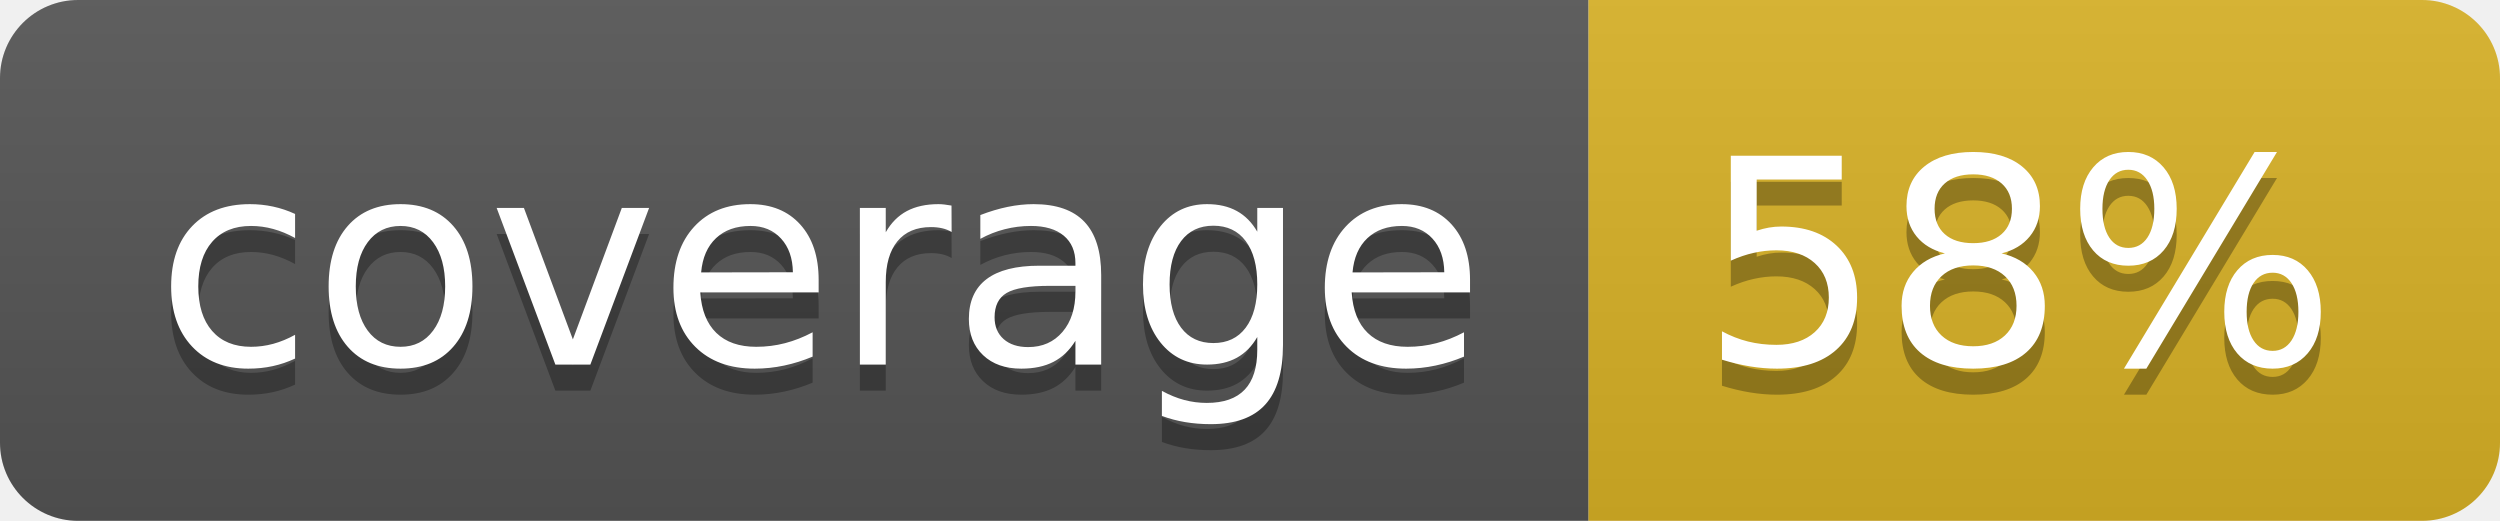
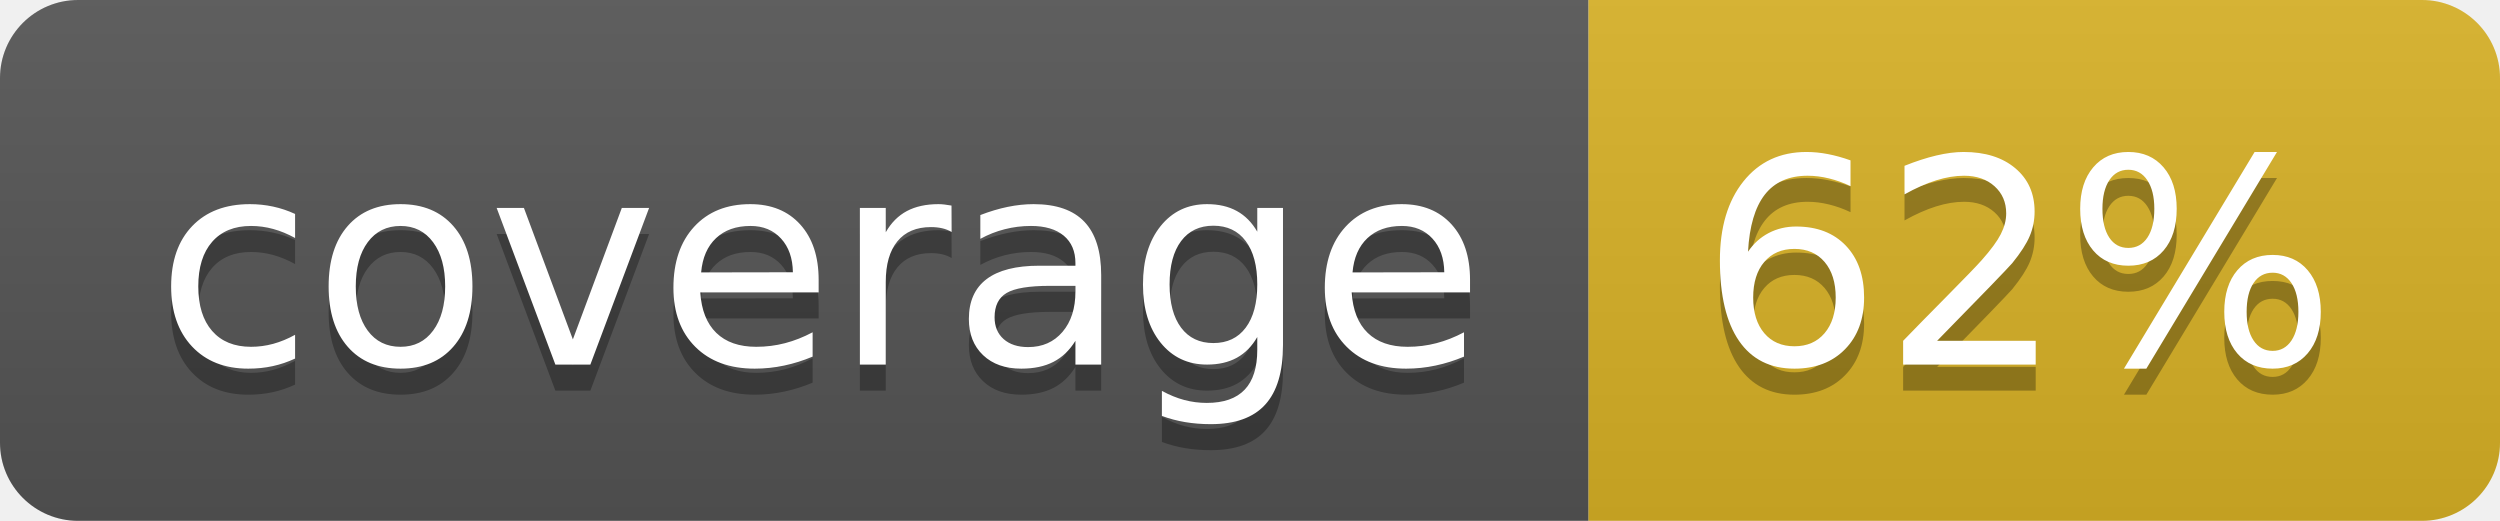
<svg xmlns="http://www.w3.org/2000/svg" width="96" height="20">
  <linearGradient id="b" x2="0" y2="100%">
    <stop offset="0" stop-color="#bbb" stop-opacity=".1" />
    <stop offset="1" stop-opacity=".1" />
  </linearGradient>
  <clipPath id="a">
    <rect width="96" height="20" rx="3" fill="#fff" />
  </clipPath>
  <g clip-path="url(#a)">
    <path fill="#555" d="M0 0h61v20H0z" />
    <path fill="#D9B226" d="M61 0h35v20H61z" />
    <path fill="url(#b)" d="M0 0h96v20H0z" />
  </g>
  <g fill="#fff" text-anchor="middle" font-family="DejaVu Sans,Verdana,Geneva,sans-serif" font-size="110">
    <text x="315" y="150" fill="#010101" fill-opacity=".3" transform="scale(.1)" textLength="510">coverage</text>
    <text x="315" y="140" transform="scale(.1)" textLength="510">coverage</text>
-     <text x="775" y="150" fill="#010101" fill-opacity=".3" transform="scale(.1)" textLength="250">58%</text>
-     <text x="775" y="140" transform="scale(.1)" textLength="250">58%</text>
+     <text x="775" y="150" fill="#010101" fill-opacity=".3" transform="scale(.1)" textLength="250">62%</text>
+     <text x="775" y="140" transform="scale(.1)" textLength="250">62%</text>
  </g>
</svg>
